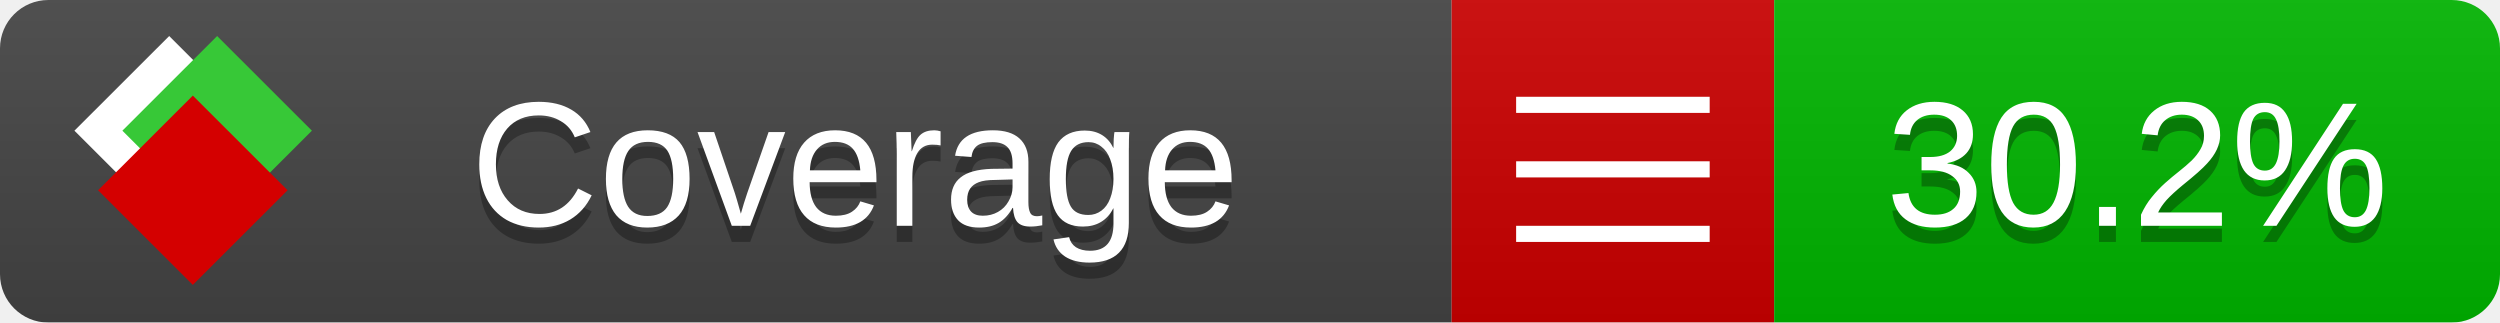
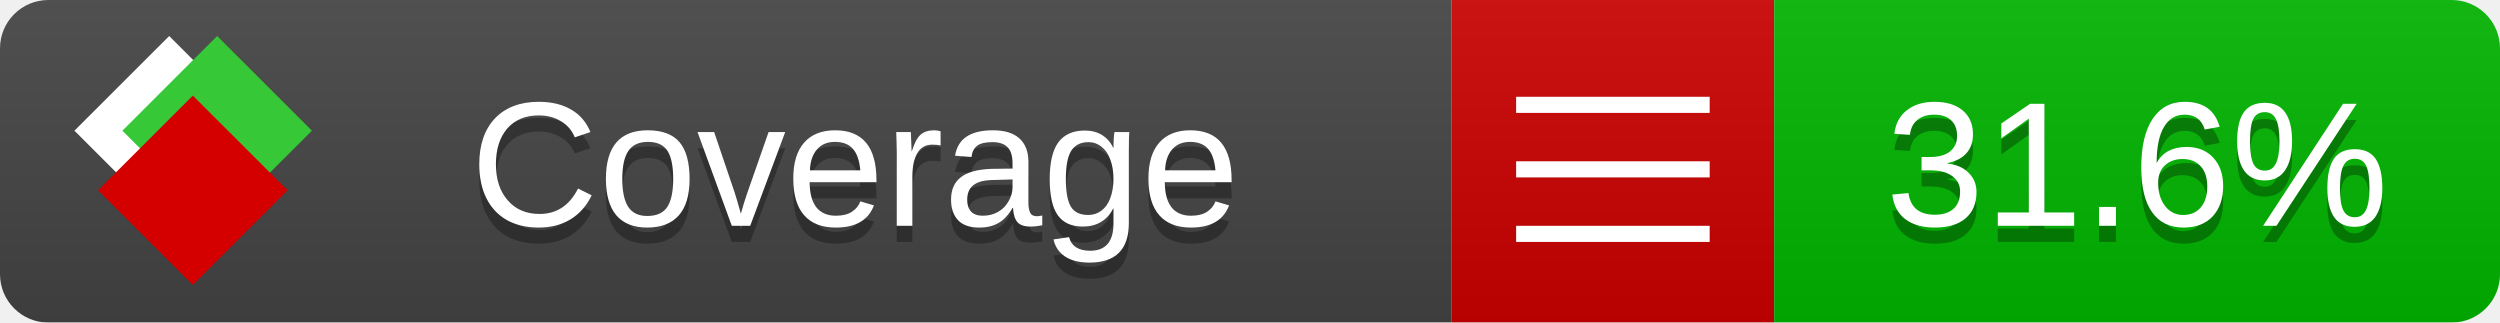
<svg xmlns="http://www.w3.org/2000/svg" xmlns:xlink="http://www.w3.org/1999/xlink" width="155" height="20">
  <style type="text/css">
          
            @keyframes fade1 {
                0% { visibility: visible; opacity: 1; }
               23% { visibility: visible; opacity: 1; }
               25% { visibility: hidden; opacity: 0; }
               48% { visibility: hidden; opacity: 0; }
               50% { visibility: hidden; opacity: 0; }
               73% { visibility: hidden; opacity: 0; }
               75% { visibility: hidden; opacity: 0; }
               98% { visibility: hidden; opacity: 0; }
              100% { visibility: visible; opacity: 1; }
            }
            @keyframes fade2 {
                0% { visibility: hidden; opacity: 0; }
               23% { visibility: hidden; opacity: 0; }
               25% { visibility: visible; opacity: 1; }
               48% { visibility: visible; opacity: 1; }
               50% { visibility: hidden; opacity: 0; }
               73% { visibility: hidden; opacity: 0; }
               75% { visibility: hidden; opacity: 0; }
               98% { visibility: hidden; opacity: 0; }
              100% { visibility: hidden; opacity: 0; }
            }
            @keyframes fade3 {
                0% { visibility: hidden; opacity: 0; }
               23% { visibility: hidden; opacity: 0; }
               25% { visibility: hidden; opacity: 0; }
               48% { visibility: hidden; opacity: 0; }
               50% { visibility: visible; opacity: 1; }
               73% { visibility: visible; opacity: 1; }
               75% { visibility: hidden; opacity: 0; }
               98% { visibility: hidden; opacity: 0; }
              100% { visibility: hidden; opacity: 0; }
            }
            @keyframes fade4 {
                0% { visibility: hidden; opacity: 0; }
               23% { visibility: hidden; opacity: 0; }
               25% { visibility: hidden; opacity: 0; }
               48% { visibility: hidden; opacity: 0; }
               50% { visibility: hidden; opacity: 0; }
               73% { visibility: hidden; opacity: 0; }
               75% { visibility: visible; opacity: 1; }
               98% { visibility: visible; opacity: 1; }
              100% { visibility: hidden; opacity: 0; }
            }
            .linecoverage {
                animation-duration: 15s;
                animation-name: fade1;
                animation-iteration-count: infinite;
            }
            .branchcoverage {
                animation-duration: 15s;
                animation-name: fade2;
                animation-iteration-count: infinite;
            }
            .methodcoverage {
                animation-duration: 15s;
                animation-name: fade3;
                animation-iteration-count: infinite;
            }
            .fullmethodcoverage {
                animation-duration: 15s;
                animation-name: fade4;
                animation-iteration-count: infinite;
            }
          
    </style>
  <defs>
    <linearGradient id="gradient" x2="0" y2="100%">
      <stop offset="0" stop-color="#bbb" stop-opacity=".1" />
      <stop offset="1" stop-opacity=".1" />
    </linearGradient>
    <linearGradient id="c">
      <stop offset="0" stop-color="#d40000" />
      <stop offset="1" stop-color="#ff2a2a" />
    </linearGradient>
    <linearGradient id="a">
      <stop offset="0" stop-color="#e0e0de" />
      <stop offset="1" stop-color="#fff" />
    </linearGradient>
    <linearGradient id="b">
      <stop offset="0" stop-color="#37c837" />
      <stop offset="1" stop-color="#217821" />
    </linearGradient>
    <linearGradient xlink:href="#a" id="e" x1="106.44" x2="69.96" y1="-11.96" y2="-46.84" gradientTransform="matrix(-.8426 -.00045 -.00045 -.8426 -94.27 -75.82)" gradientUnits="userSpaceOnUse" />
    <linearGradient xlink:href="#b" id="f" x1="56.19" x2="77.97" y1="-23.45" y2="10.62" gradientTransform="matrix(.8426 .00045 .00045 .8426 94.27 75.82)" gradientUnits="userSpaceOnUse" />
    <linearGradient xlink:href="#c" id="g" x1="79.98" x2="132.9" y1="10.79" y2="10.79" gradientTransform="matrix(.8426 .00045 .00045 .8426 94.27 75.82)" gradientUnits="userSpaceOnUse" />
    <mask id="mask">
      <rect width="155" height="20" rx="3" fill="#fff" />
    </mask>
    <g id="icon" transform="matrix(.04486 0 0 .04481 -.48 -.63)">
      <rect width="52.92" height="52.92" x="-109.72" y="-27.13" fill="url(#e)" transform="rotate(-135)" />
      <rect width="52.92" height="52.92" x="70.19" y="-39.18" fill="url(#f)" transform="rotate(45)" />
      <rect width="52.92" height="52.92" x="80.05" y="-15.74" fill="url(#g)" transform="rotate(45)" />
    </g>
  </defs>
  <g mask="url(#mask)">
    <rect x="0" y="0" width="90" height="20" fill="#444" />
    <rect x="90" y="0" width="20" height="20" fill="#c00" />
    <rect x="110" y="0" width="45" height="20" fill="#00B600" />
    <rect x="0" y="0" width="155" height="20" fill="url(#gradient)" />
  </g>
  <g>
    <path class="" stroke="#fff" d="M94 6.5 h12 M94 10.5 h12 M94 14.5 h12" />
  </g>
  <g fill="#fff" text-anchor="middle" font-family="Verdana,Arial,Geneva,sans-serif" font-size="11">
    <a xlink:href="https://github.com/danielpalme/ReportGenerator" target="_top">
      <use xlink:href="#icon" transform="translate(3,1) scale(3.5)" />
    </a>
    <text x="53" y="15" fill="#010101" fill-opacity=".3">Coverage</text>
    <text x="53" y="14" fill="#fff">Coverage</text>
-     <text class="" x="132.5" y="15" fill="#010101" fill-opacity=".3">30.2%</text>
-     <text class="" x="132.5" y="14">30.2%</text>
+     <text class="" x="132.5" y="15" fill="#010101" fill-opacity=".3">31.6%</text>
+     <text class="" x="132.5" y="14">31.6%</text>
  </g>
  <g>
    <rect class="" x="90" y="0" width="65" height="20" fill-opacity="0" />
  </g>
</svg>
